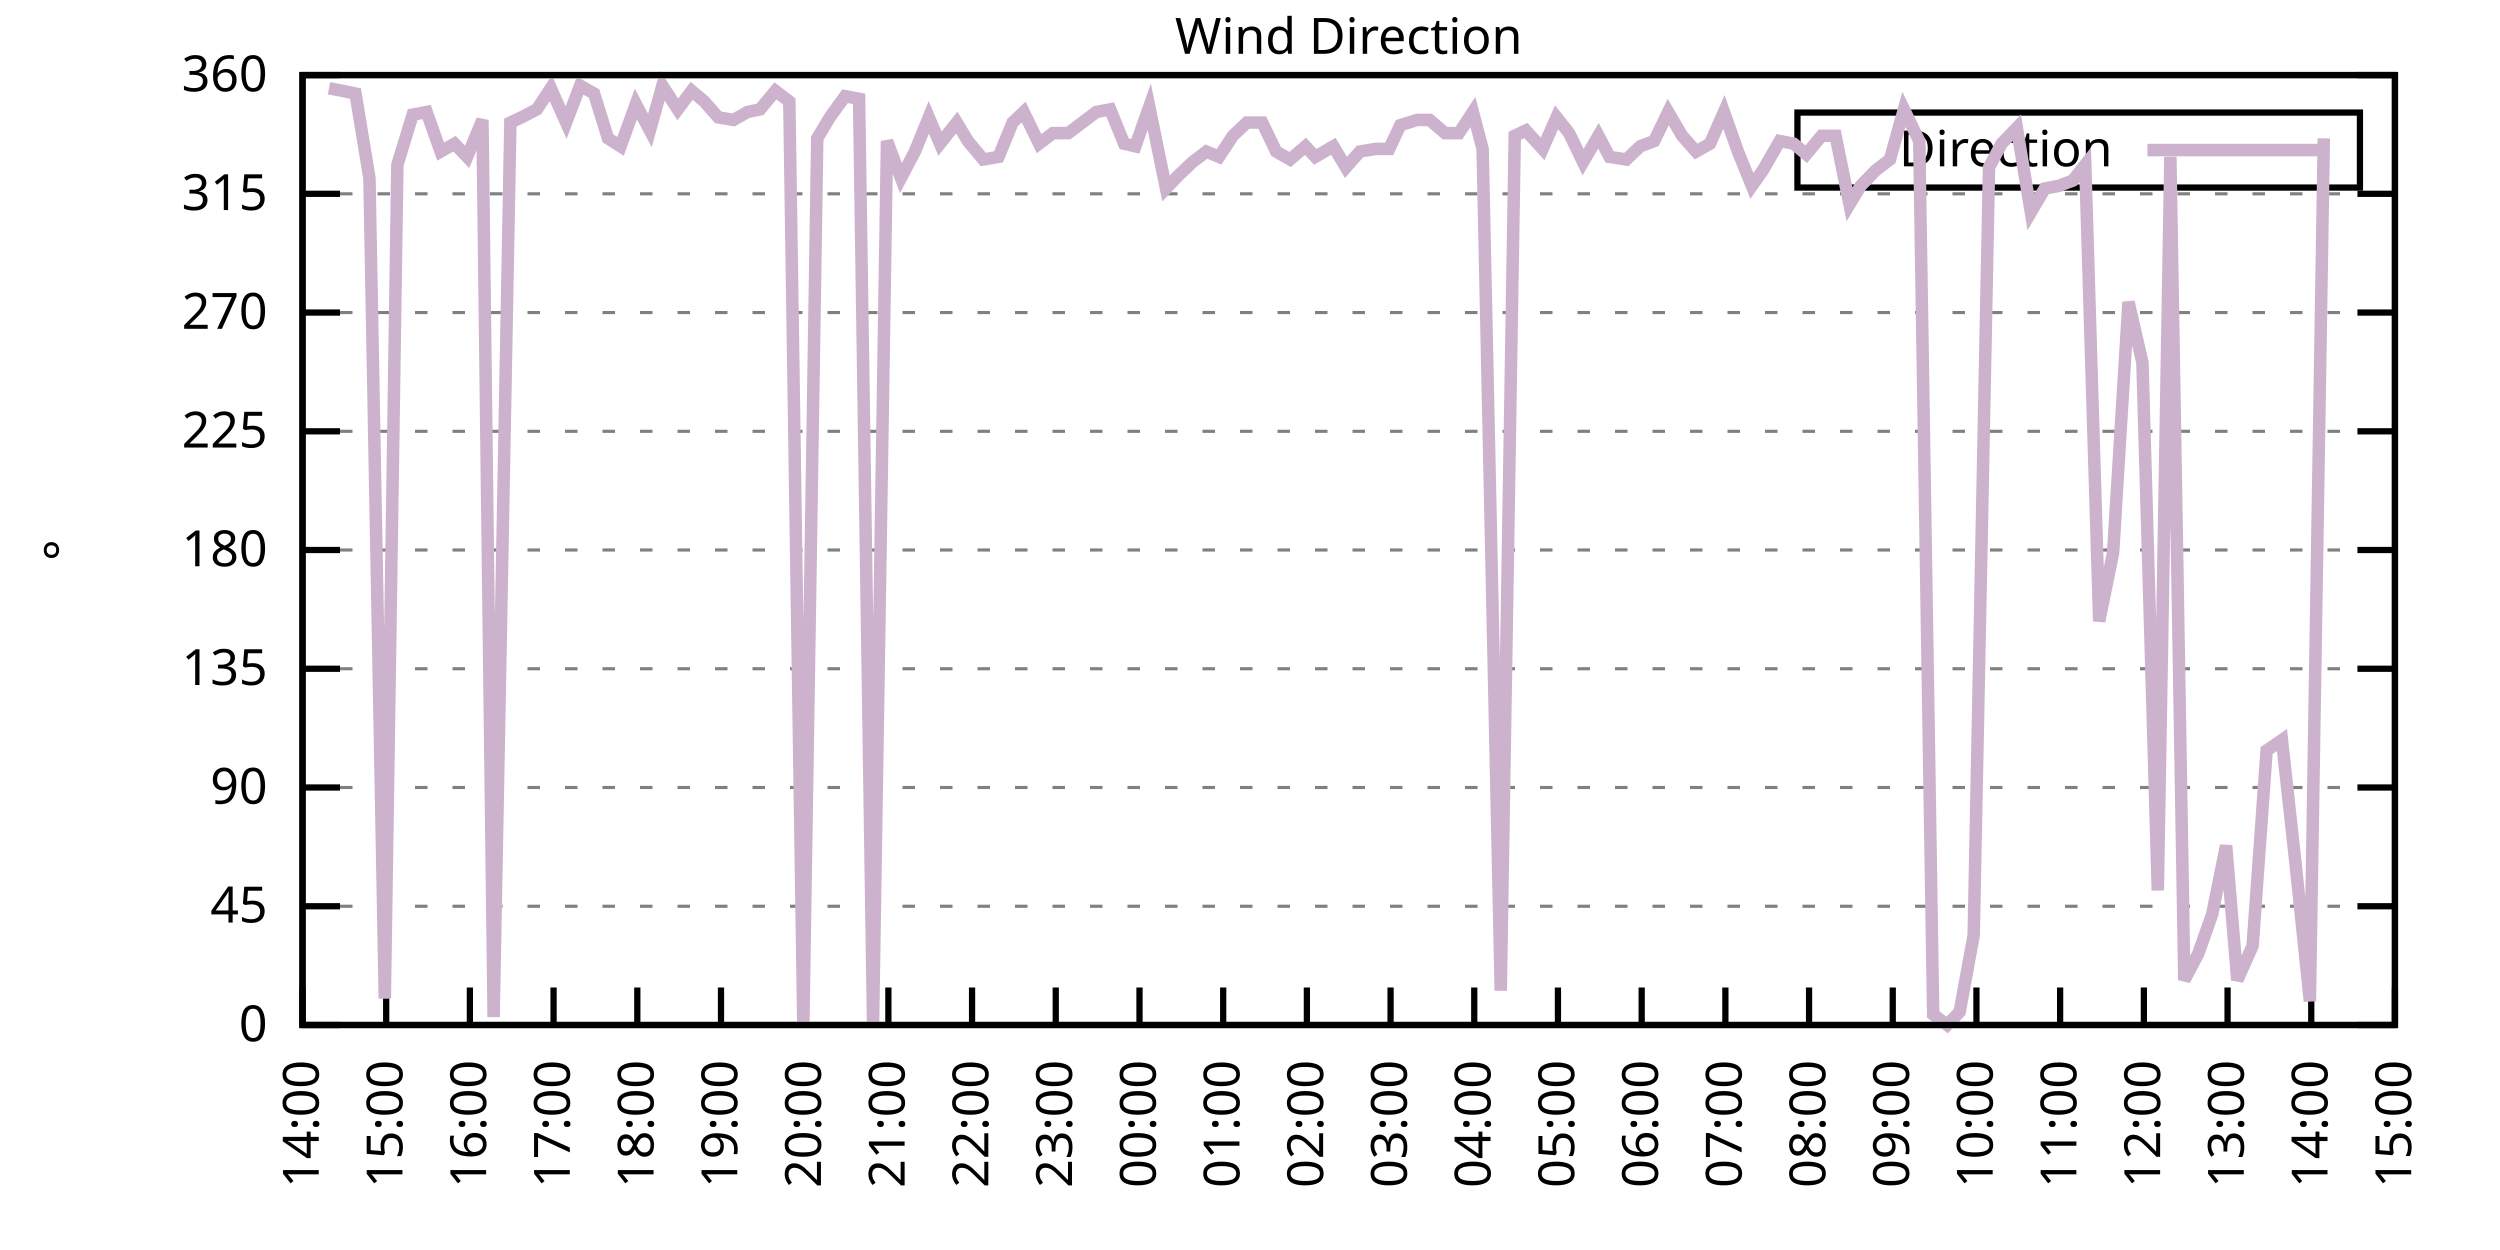
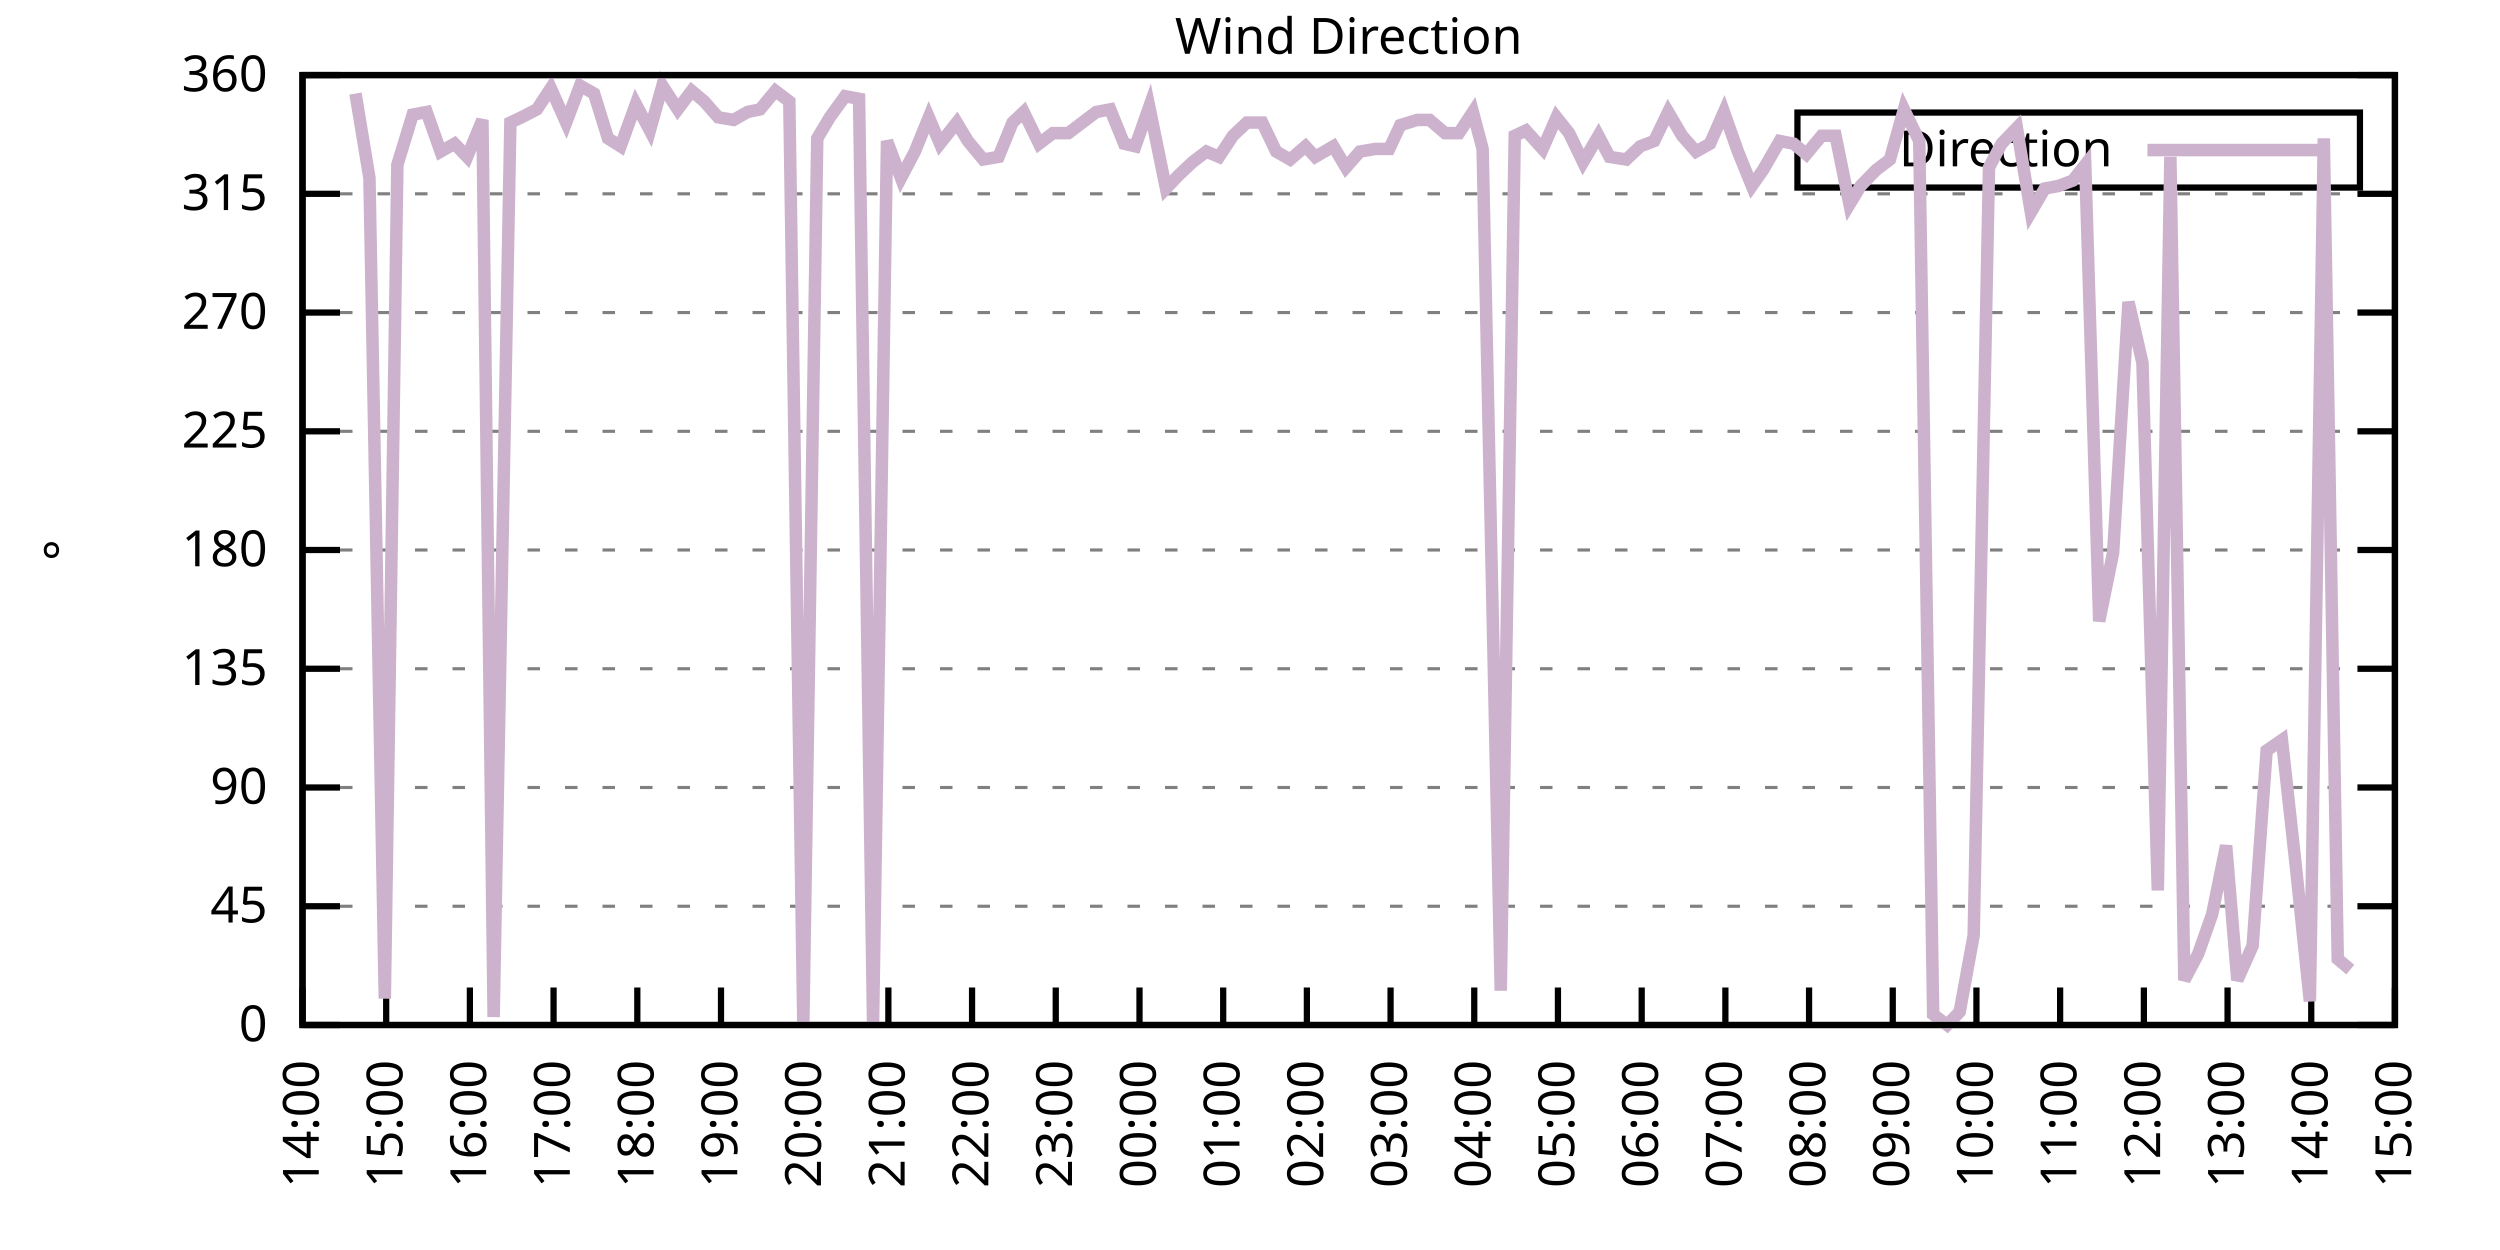
<svg xmlns="http://www.w3.org/2000/svg" xmlns:xlink="http://www.w3.org/1999/xlink" width="400" height="200" viewBox="0 0 400 200">
  <g id="gnuplot_canvas">
    <rect x="0" y="0" width="400" height="200" fill="none" />
    <defs>
      <circle id="gpDot" r="0.5" stroke-width="0.5" stroke="currentColor" />
      <path id="gpPt0" stroke-width="0.333" stroke="currentColor" d="M-1,0 h2 M0,-1 v2" />
      <path id="gpPt1" stroke-width="0.333" stroke="currentColor" d="M-1,-1 L1,1 M1,-1 L-1,1" />
      <path id="gpPt2" stroke-width="0.333" stroke="currentColor" d="M-1,0 L1,0 M0,-1 L0,1 M-1,-1 L1,1 M-1,1 L1,-1" />
      <rect id="gpPt3" stroke-width="0.333" stroke="currentColor" x="-1" y="-1" width="2" height="2" />
      <rect id="gpPt4" stroke-width="0.333" stroke="currentColor" fill="currentColor" x="-1" y="-1" width="2" height="2" />
      <circle id="gpPt5" stroke-width="0.333" stroke="currentColor" cx="0" cy="0" r="1" />
      <use xlink:href="#gpPt5" id="gpPt6" fill="currentColor" stroke="none" />
      <path id="gpPt7" stroke-width="0.333" stroke="currentColor" d="M0,-1.33 L-1.33,0.67 L1.33,0.67 z" />
      <use xlink:href="#gpPt7" id="gpPt8" fill="currentColor" stroke="none" />
      <use xlink:href="#gpPt7" id="gpPt9" stroke="currentColor" transform="rotate(180)" />
      <use xlink:href="#gpPt9" id="gpPt10" fill="currentColor" stroke="none" />
      <use xlink:href="#gpPt3" id="gpPt11" stroke="currentColor" transform="rotate(45)" />
      <use xlink:href="#gpPt11" id="gpPt12" fill="currentColor" stroke="none" />
      <path id="gpPt13" stroke-width="0.333" stroke="currentColor" d="M0,1.330 L1.265,0.411 L0.782,-1.067 L-0.782,-1.076 L-1.265,0.411 z" />
      <use xlink:href="#gpPt13" id="gpPt14" fill="currentColor" stroke="none" />
      <filter id="textbox" filterUnits="objectBoundingBox" x="0" y="0" height="1" width="1">
        <feFlood flood-color="white" flood-opacity="1" result="bgnd" />
        <feComposite in="SourceGraphic" in2="bgnd" operator="atop" />
      </filter>
      <filter id="greybox" filterUnits="objectBoundingBox" x="0" y="0" height="1" width="1">
        <feFlood flood-color="lightgrey" flood-opacity="1" result="grey" />
        <feComposite in="SourceGraphic" in2="grey" operator="atop" />
      </filter>
    </defs>
    <g fill="none" color="white" stroke="currentColor" stroke-width="1.00" stroke-linecap="butt" stroke-linejoin="miter">
</g>
    <g fill="none" color="black" stroke="currentColor" stroke-width="1.00" stroke-linecap="butt" stroke-linejoin="miter">
      <g stroke="none" shape-rendering="crispEdges">
        <polygon fill="rgb(255, 255, 255)" points="48.40,164.00 383.18,164.00 383.18,12.02 48.40,12.02 " />
      </g>
    </g>
    <g fill="none" color="black" stroke="currentColor" stroke-width="1.00" stroke-linecap="butt" stroke-linejoin="miter">
</g>
    <g fill="none" color="black" stroke="black" stroke-width="0.50" stroke-linecap="butt" stroke-linejoin="miter">
</g>
    <g fill="none" color="gray" stroke="currentColor" stroke-width="0.50" stroke-linecap="butt" stroke-linejoin="miter">
      <path stroke="gray" stroke-dasharray="2,4" class="gridline" d="M48.40,164.00 L383.19,164.00  " />
    </g>
    <g fill="none" color="gray" stroke="gray" stroke-width="1.00" stroke-linecap="butt" stroke-linejoin="miter">
</g>
    <g fill="none" color="black" stroke="currentColor" stroke-width="1.00" stroke-linecap="butt" stroke-linejoin="miter">
      <path stroke="black" d="M48.40,164.00 L54.40,164.00 M383.19,164.00 L377.19,164.00  " />
      <g transform="translate(42.80,166.60)" stroke="none" fill="black" font-family="Sans" font-size="8.00" text-anchor="end">
        <text>
          <tspan font-family="Sans"> 0</tspan>
        </text>
      </g>
    </g>
    <g fill="none" color="black" stroke="currentColor" stroke-width="1.00" stroke-linecap="butt" stroke-linejoin="miter">
</g>
    <g fill="none" color="black" stroke="black" stroke-width="0.50" stroke-linecap="butt" stroke-linejoin="miter">
</g>
    <g fill="none" color="gray" stroke="currentColor" stroke-width="0.50" stroke-linecap="butt" stroke-linejoin="miter">
      <path stroke="gray" stroke-dasharray="2,4" class="gridline" d="M48.40,145.00 L383.19,145.00  " />
    </g>
    <g fill="none" color="gray" stroke="gray" stroke-width="1.00" stroke-linecap="butt" stroke-linejoin="miter">
</g>
    <g fill="none" color="black" stroke="currentColor" stroke-width="1.00" stroke-linecap="butt" stroke-linejoin="miter">
      <path stroke="black" d="M48.40,145.00 L54.40,145.00 M383.19,145.00 L377.19,145.00  " />
      <g transform="translate(42.80,147.60)" stroke="none" fill="black" font-family="Sans" font-size="8.00" text-anchor="end">
        <text>
          <tspan font-family="Sans"> 45</tspan>
        </text>
      </g>
    </g>
    <g fill="none" color="black" stroke="currentColor" stroke-width="1.00" stroke-linecap="butt" stroke-linejoin="miter">
</g>
    <g fill="none" color="black" stroke="black" stroke-width="0.50" stroke-linecap="butt" stroke-linejoin="miter">
</g>
    <g fill="none" color="gray" stroke="currentColor" stroke-width="0.50" stroke-linecap="butt" stroke-linejoin="miter">
      <path stroke="gray" stroke-dasharray="2,4" class="gridline" d="M48.40,126.00 L383.19,126.00  " />
    </g>
    <g fill="none" color="gray" stroke="gray" stroke-width="1.00" stroke-linecap="butt" stroke-linejoin="miter">
</g>
    <g fill="none" color="black" stroke="currentColor" stroke-width="1.00" stroke-linecap="butt" stroke-linejoin="miter">
      <path stroke="black" d="M48.40,126.00 L54.40,126.00 M383.19,126.00 L377.19,126.00  " />
      <g transform="translate(42.80,128.60)" stroke="none" fill="black" font-family="Sans" font-size="8.00" text-anchor="end">
        <text>
          <tspan font-family="Sans"> 90</tspan>
        </text>
      </g>
    </g>
    <g fill="none" color="black" stroke="currentColor" stroke-width="1.00" stroke-linecap="butt" stroke-linejoin="miter">
</g>
    <g fill="none" color="black" stroke="black" stroke-width="0.50" stroke-linecap="butt" stroke-linejoin="miter">
</g>
    <g fill="none" color="gray" stroke="currentColor" stroke-width="0.50" stroke-linecap="butt" stroke-linejoin="miter">
      <path stroke="gray" stroke-dasharray="2,4" class="gridline" d="M48.40,107.00 L383.19,107.00  " />
    </g>
    <g fill="none" color="gray" stroke="gray" stroke-width="1.00" stroke-linecap="butt" stroke-linejoin="miter">
</g>
    <g fill="none" color="black" stroke="currentColor" stroke-width="1.00" stroke-linecap="butt" stroke-linejoin="miter">
      <path stroke="black" d="M48.40,107.00 L54.40,107.00 M383.19,107.00 L377.19,107.00  " />
      <g transform="translate(42.80,109.60)" stroke="none" fill="black" font-family="Sans" font-size="8.00" text-anchor="end">
        <text>
          <tspan font-family="Sans"> 135</tspan>
        </text>
      </g>
    </g>
    <g fill="none" color="black" stroke="currentColor" stroke-width="1.00" stroke-linecap="butt" stroke-linejoin="miter">
</g>
    <g fill="none" color="black" stroke="black" stroke-width="0.50" stroke-linecap="butt" stroke-linejoin="miter">
</g>
    <g fill="none" color="gray" stroke="currentColor" stroke-width="0.50" stroke-linecap="butt" stroke-linejoin="miter">
      <path stroke="gray" stroke-dasharray="2,4" class="gridline" d="M48.40,88.00 L383.19,88.00  " />
    </g>
    <g fill="none" color="gray" stroke="gray" stroke-width="1.00" stroke-linecap="butt" stroke-linejoin="miter">
</g>
    <g fill="none" color="black" stroke="currentColor" stroke-width="1.00" stroke-linecap="butt" stroke-linejoin="miter">
      <path stroke="black" d="M48.40,88.00 L54.40,88.00 M383.19,88.00 L377.19,88.00  " />
      <g transform="translate(42.80,90.60)" stroke="none" fill="black" font-family="Sans" font-size="8.00" text-anchor="end">
        <text>
          <tspan font-family="Sans"> 180</tspan>
        </text>
      </g>
    </g>
    <g fill="none" color="black" stroke="currentColor" stroke-width="1.00" stroke-linecap="butt" stroke-linejoin="miter">
</g>
    <g fill="none" color="black" stroke="black" stroke-width="0.50" stroke-linecap="butt" stroke-linejoin="miter">
</g>
    <g fill="none" color="gray" stroke="currentColor" stroke-width="0.50" stroke-linecap="butt" stroke-linejoin="miter">
      <path stroke="gray" stroke-dasharray="2,4" class="gridline" d="M48.40,69.01 L383.19,69.01  " />
    </g>
    <g fill="none" color="gray" stroke="gray" stroke-width="1.00" stroke-linecap="butt" stroke-linejoin="miter">
</g>
    <g fill="none" color="black" stroke="currentColor" stroke-width="1.00" stroke-linecap="butt" stroke-linejoin="miter">
      <path stroke="black" d="M48.40,69.01 L54.40,69.01 M383.19,69.01 L377.19,69.01  " />
      <g transform="translate(42.80,71.61)" stroke="none" fill="black" font-family="Sans" font-size="8.00" text-anchor="end">
        <text>
          <tspan font-family="Sans"> 225</tspan>
        </text>
      </g>
    </g>
    <g fill="none" color="black" stroke="currentColor" stroke-width="1.00" stroke-linecap="butt" stroke-linejoin="miter">
</g>
    <g fill="none" color="black" stroke="black" stroke-width="0.50" stroke-linecap="butt" stroke-linejoin="miter">
</g>
    <g fill="none" color="gray" stroke="currentColor" stroke-width="0.50" stroke-linecap="butt" stroke-linejoin="miter">
      <path stroke="gray" stroke-dasharray="2,4" class="gridline" d="M48.40,50.01 L383.19,50.01  " />
    </g>
    <g fill="none" color="gray" stroke="gray" stroke-width="1.00" stroke-linecap="butt" stroke-linejoin="miter">
</g>
    <g fill="none" color="black" stroke="currentColor" stroke-width="1.00" stroke-linecap="butt" stroke-linejoin="miter">
      <path stroke="black" d="M48.40,50.01 L54.40,50.01 M383.19,50.01 L377.19,50.01  " />
      <g transform="translate(42.80,52.61)" stroke="none" fill="black" font-family="Sans" font-size="8.00" text-anchor="end">
        <text>
          <tspan font-family="Sans"> 270</tspan>
        </text>
      </g>
    </g>
    <g fill="none" color="black" stroke="currentColor" stroke-width="1.00" stroke-linecap="butt" stroke-linejoin="miter">
</g>
    <g fill="none" color="black" stroke="black" stroke-width="0.50" stroke-linecap="butt" stroke-linejoin="miter">
</g>
    <g fill="none" color="gray" stroke="currentColor" stroke-width="0.50" stroke-linecap="butt" stroke-linejoin="miter">
      <path stroke="gray" stroke-dasharray="2,4" class="gridline" d="M48.40,31.01 L383.19,31.01  " />
    </g>
    <g fill="none" color="gray" stroke="gray" stroke-width="1.00" stroke-linecap="butt" stroke-linejoin="miter">
</g>
    <g fill="none" color="black" stroke="currentColor" stroke-width="1.00" stroke-linecap="butt" stroke-linejoin="miter">
      <path stroke="black" d="M48.40,31.01 L54.40,31.01 M383.19,31.01 L377.19,31.01  " />
      <g transform="translate(42.80,33.61)" stroke="none" fill="black" font-family="Sans" font-size="8.00" text-anchor="end">
        <text>
          <tspan font-family="Sans"> 315</tspan>
        </text>
      </g>
    </g>
    <g fill="none" color="black" stroke="currentColor" stroke-width="1.00" stroke-linecap="butt" stroke-linejoin="miter">
</g>
    <g fill="none" color="black" stroke="black" stroke-width="0.50" stroke-linecap="butt" stroke-linejoin="miter">
</g>
    <g fill="none" color="gray" stroke="currentColor" stroke-width="0.50" stroke-linecap="butt" stroke-linejoin="miter">
      <path stroke="gray" stroke-dasharray="2,4" class="gridline" d="M48.40,12.01 L383.19,12.01  " />
    </g>
    <g fill="none" color="gray" stroke="gray" stroke-width="1.00" stroke-linecap="butt" stroke-linejoin="miter">
</g>
    <g fill="none" color="black" stroke="currentColor" stroke-width="1.00" stroke-linecap="butt" stroke-linejoin="miter">
      <path stroke="black" d="M48.40,12.01 L54.40,12.01 M383.19,12.01 L377.19,12.01  " />
      <g transform="translate(42.80,14.61)" stroke="none" fill="black" font-family="Sans" font-size="8.00" text-anchor="end">
        <text>
          <tspan font-family="Sans"> 360</tspan>
        </text>
      </g>
    </g>
    <g fill="none" color="black" stroke="currentColor" stroke-width="1.00" stroke-linecap="butt" stroke-linejoin="miter">
      <path stroke="black" d="M48.40,164.00 L48.40,158.00  " />
      <g transform="translate(51.00,169.60) rotate(270.00)" stroke="none" fill="black" font-family="Sans" font-size="8.00" text-anchor="end">
        <text>
          <tspan font-family="Sans">14:00</tspan>
        </text>
      </g>
    </g>
    <g fill="none" color="black" stroke="currentColor" stroke-width="1.00" stroke-linecap="butt" stroke-linejoin="miter">
      <path stroke="black" d="M61.79,164.00 L61.79,158.00  " />
      <g transform="translate(64.39,169.60) rotate(270.00)" stroke="none" fill="black" font-family="Sans" font-size="8.00" text-anchor="end">
        <text>
          <tspan font-family="Sans">15:00</tspan>
        </text>
      </g>
    </g>
    <g fill="none" color="black" stroke="currentColor" stroke-width="1.00" stroke-linecap="butt" stroke-linejoin="miter">
      <path stroke="black" d="M75.18,164.00 L75.18,158.00  " />
      <g transform="translate(77.78,169.60) rotate(270.00)" stroke="none" fill="black" font-family="Sans" font-size="8.00" text-anchor="end">
        <text>
          <tspan font-family="Sans">16:00</tspan>
        </text>
      </g>
    </g>
    <g fill="none" color="black" stroke="currentColor" stroke-width="1.00" stroke-linecap="butt" stroke-linejoin="miter">
      <path stroke="black" d="M88.57,164.00 L88.57,158.00  " />
      <g transform="translate(91.17,169.60) rotate(270.00)" stroke="none" fill="black" font-family="Sans" font-size="8.00" text-anchor="end">
        <text>
          <tspan font-family="Sans">17:00</tspan>
        </text>
      </g>
    </g>
    <g fill="none" color="black" stroke="currentColor" stroke-width="1.00" stroke-linecap="butt" stroke-linejoin="miter">
      <path stroke="black" d="M101.97,164.00 L101.97,158.00  " />
      <g transform="translate(104.57,169.60) rotate(270.00)" stroke="none" fill="black" font-family="Sans" font-size="8.00" text-anchor="end">
        <text>
          <tspan font-family="Sans">18:00</tspan>
        </text>
      </g>
    </g>
    <g fill="none" color="black" stroke="currentColor" stroke-width="1.00" stroke-linecap="butt" stroke-linejoin="miter">
      <path stroke="black" d="M115.36,164.00 L115.36,158.00  " />
      <g transform="translate(117.96,169.60) rotate(270.00)" stroke="none" fill="black" font-family="Sans" font-size="8.00" text-anchor="end">
        <text>
          <tspan font-family="Sans">19:00</tspan>
        </text>
      </g>
    </g>
    <g fill="none" color="black" stroke="currentColor" stroke-width="1.00" stroke-linecap="butt" stroke-linejoin="miter">
      <path stroke="black" d="M128.75,164.00 L128.75,158.00  " />
      <g transform="translate(131.35,169.60) rotate(270.00)" stroke="none" fill="black" font-family="Sans" font-size="8.00" text-anchor="end">
        <text>
          <tspan font-family="Sans">20:00</tspan>
        </text>
      </g>
    </g>
    <g fill="none" color="black" stroke="currentColor" stroke-width="1.00" stroke-linecap="butt" stroke-linejoin="miter">
      <path stroke="black" d="M142.14,164.00 L142.14,158.00  " />
      <g transform="translate(144.74,169.60) rotate(270.00)" stroke="none" fill="black" font-family="Sans" font-size="8.00" text-anchor="end">
        <text>
          <tspan font-family="Sans">21:00</tspan>
        </text>
      </g>
    </g>
    <g fill="none" color="black" stroke="currentColor" stroke-width="1.00" stroke-linecap="butt" stroke-linejoin="miter">
      <path stroke="black" d="M155.53,164.00 L155.53,158.00  " />
      <g transform="translate(158.13,169.60) rotate(270.00)" stroke="none" fill="black" font-family="Sans" font-size="8.00" text-anchor="end">
        <text>
          <tspan font-family="Sans">22:00</tspan>
        </text>
      </g>
    </g>
    <g fill="none" color="black" stroke="currentColor" stroke-width="1.00" stroke-linecap="butt" stroke-linejoin="miter">
      <path stroke="black" d="M168.92,164.00 L168.92,158.00  " />
      <g transform="translate(171.52,169.60) rotate(270.00)" stroke="none" fill="black" font-family="Sans" font-size="8.00" text-anchor="end">
        <text>
          <tspan font-family="Sans">23:00</tspan>
        </text>
      </g>
    </g>
    <g fill="none" color="black" stroke="currentColor" stroke-width="1.00" stroke-linecap="butt" stroke-linejoin="miter">
      <path stroke="black" d="M182.32,164.00 L182.32,158.00  " />
      <g transform="translate(184.92,169.60) rotate(270.00)" stroke="none" fill="black" font-family="Sans" font-size="8.00" text-anchor="end">
        <text>
          <tspan font-family="Sans">00:00</tspan>
        </text>
      </g>
    </g>
    <g fill="none" color="black" stroke="currentColor" stroke-width="1.00" stroke-linecap="butt" stroke-linejoin="miter">
      <path stroke="black" d="M195.71,164.00 L195.71,158.00  " />
      <g transform="translate(198.31,169.60) rotate(270.00)" stroke="none" fill="black" font-family="Sans" font-size="8.00" text-anchor="end">
        <text>
          <tspan font-family="Sans">01:00</tspan>
        </text>
      </g>
    </g>
    <g fill="none" color="black" stroke="currentColor" stroke-width="1.00" stroke-linecap="butt" stroke-linejoin="miter">
      <path stroke="black" d="M209.10,164.00 L209.10,158.00  " />
      <g transform="translate(211.70,169.60) rotate(270.00)" stroke="none" fill="black" font-family="Sans" font-size="8.00" text-anchor="end">
        <text>
          <tspan font-family="Sans">02:00</tspan>
        </text>
      </g>
    </g>
    <g fill="none" color="black" stroke="currentColor" stroke-width="1.00" stroke-linecap="butt" stroke-linejoin="miter">
      <path stroke="black" d="M222.49,164.00 L222.49,158.00  " />
      <g transform="translate(225.09,169.60) rotate(270.00)" stroke="none" fill="black" font-family="Sans" font-size="8.00" text-anchor="end">
        <text>
          <tspan font-family="Sans">03:00</tspan>
        </text>
      </g>
    </g>
    <g fill="none" color="black" stroke="currentColor" stroke-width="1.00" stroke-linecap="butt" stroke-linejoin="miter">
      <path stroke="black" d="M235.88,164.00 L235.88,158.00  " />
      <g transform="translate(238.48,169.60) rotate(270.00)" stroke="none" fill="black" font-family="Sans" font-size="8.00" text-anchor="end">
        <text>
          <tspan font-family="Sans">04:00</tspan>
        </text>
      </g>
    </g>
    <g fill="none" color="black" stroke="currentColor" stroke-width="1.00" stroke-linecap="butt" stroke-linejoin="miter">
      <path stroke="black" d="M249.27,164.00 L249.27,158.00  " />
      <g transform="translate(251.87,169.60) rotate(270.00)" stroke="none" fill="black" font-family="Sans" font-size="8.00" text-anchor="end">
        <text>
          <tspan font-family="Sans">05:00</tspan>
        </text>
      </g>
    </g>
    <g fill="none" color="black" stroke="currentColor" stroke-width="1.00" stroke-linecap="butt" stroke-linejoin="miter">
      <path stroke="black" d="M262.67,164.00 L262.67,158.00  " />
      <g transform="translate(265.27,169.60) rotate(270.00)" stroke="none" fill="black" font-family="Sans" font-size="8.00" text-anchor="end">
        <text>
          <tspan font-family="Sans">06:00</tspan>
        </text>
      </g>
    </g>
    <g fill="none" color="black" stroke="currentColor" stroke-width="1.00" stroke-linecap="butt" stroke-linejoin="miter">
      <path stroke="black" d="M276.06,164.00 L276.06,158.00  " />
      <g transform="translate(278.66,169.60) rotate(270.00)" stroke="none" fill="black" font-family="Sans" font-size="8.00" text-anchor="end">
        <text>
          <tspan font-family="Sans">07:00</tspan>
        </text>
      </g>
    </g>
    <g fill="none" color="black" stroke="currentColor" stroke-width="1.00" stroke-linecap="butt" stroke-linejoin="miter">
      <path stroke="black" d="M289.45,164.00 L289.45,158.00  " />
      <g transform="translate(292.05,169.60) rotate(270.00)" stroke="none" fill="black" font-family="Sans" font-size="8.00" text-anchor="end">
        <text>
          <tspan font-family="Sans">08:00</tspan>
        </text>
      </g>
    </g>
    <g fill="none" color="black" stroke="currentColor" stroke-width="1.00" stroke-linecap="butt" stroke-linejoin="miter">
      <path stroke="black" d="M302.84,164.00 L302.84,158.00  " />
      <g transform="translate(305.44,169.60) rotate(270.00)" stroke="none" fill="black" font-family="Sans" font-size="8.00" text-anchor="end">
        <text>
          <tspan font-family="Sans">09:00</tspan>
        </text>
      </g>
    </g>
    <g fill="none" color="black" stroke="currentColor" stroke-width="1.00" stroke-linecap="butt" stroke-linejoin="miter">
      <path stroke="black" d="M316.23,164.00 L316.23,158.00  " />
      <g transform="translate(318.83,169.60) rotate(270.00)" stroke="none" fill="black" font-family="Sans" font-size="8.00" text-anchor="end">
        <text>
          <tspan font-family="Sans">10:00</tspan>
        </text>
      </g>
    </g>
    <g fill="none" color="black" stroke="currentColor" stroke-width="1.00" stroke-linecap="butt" stroke-linejoin="miter">
      <path stroke="black" d="M329.62,164.00 L329.62,158.00  " />
      <g transform="translate(332.22,169.60) rotate(270.00)" stroke="none" fill="black" font-family="Sans" font-size="8.00" text-anchor="end">
        <text>
          <tspan font-family="Sans">11:00</tspan>
        </text>
      </g>
    </g>
    <g fill="none" color="black" stroke="currentColor" stroke-width="1.00" stroke-linecap="butt" stroke-linejoin="miter">
      <path stroke="black" d="M343.02,164.00 L343.02,158.00  " />
      <g transform="translate(345.62,169.60) rotate(270.00)" stroke="none" fill="black" font-family="Sans" font-size="8.00" text-anchor="end">
        <text>
          <tspan font-family="Sans">12:00</tspan>
        </text>
      </g>
    </g>
    <g fill="none" color="black" stroke="currentColor" stroke-width="1.00" stroke-linecap="butt" stroke-linejoin="miter">
      <path stroke="black" d="M356.41,164.00 L356.41,158.00  " />
      <g transform="translate(359.01,169.60) rotate(270.00)" stroke="none" fill="black" font-family="Sans" font-size="8.00" text-anchor="end">
        <text>
          <tspan font-family="Sans">13:00</tspan>
        </text>
      </g>
    </g>
    <g fill="none" color="black" stroke="currentColor" stroke-width="1.00" stroke-linecap="butt" stroke-linejoin="miter">
      <path stroke="black" d="M369.80,164.00 L369.80,158.00  " />
      <g transform="translate(372.40,169.60) rotate(270.00)" stroke="none" fill="black" font-family="Sans" font-size="8.00" text-anchor="end">
        <text>
          <tspan font-family="Sans">14:00</tspan>
        </text>
      </g>
    </g>
    <g fill="none" color="black" stroke="currentColor" stroke-width="1.00" stroke-linecap="butt" stroke-linejoin="miter">
      <path stroke="black" d="M383.19,164.00 L383.19,158.00  " />
      <g transform="translate(385.79,169.60) rotate(270.00)" stroke="none" fill="black" font-family="Sans" font-size="8.00" text-anchor="end">
        <text>
          <tspan font-family="Sans">15:00</tspan>
        </text>
      </g>
    </g>
    <g fill="none" color="black" stroke="currentColor" stroke-width="1.00" stroke-linecap="butt" stroke-linejoin="miter">
</g>
    <g fill="none" color="black" stroke="currentColor" stroke-width="1.00" stroke-linecap="butt" stroke-linejoin="miter">
      <path stroke="black" d="M48.40,12.01 L48.40,164.00 L383.19,164.00 L383.19,12.01 L48.40,12.01 Z  " />
    </g>
    <g fill="none" color="black" stroke="currentColor" stroke-width="1.00" stroke-linecap="butt" stroke-linejoin="miter">
</g>
    <g fill="none" color="black" stroke="currentColor" stroke-width="1.00" stroke-linecap="butt" stroke-linejoin="miter">
      <path stroke="black" d="M287.59,30.01 L287.59,18.01 L377.59,18.01 L377.59,30.01 L287.59,30.01 Z  " />
    </g>
    <g id="Wind_direction_plot_1">
      <g fill="none" color="white" stroke="black" stroke-width="2.00" stroke-linecap="butt" stroke-linejoin="miter">
</g>
      <g fill="none" color="black" stroke="currentColor" stroke-width="2.00" stroke-linecap="butt" stroke-linejoin="miter">
        <g transform="translate(337.99,26.61)" stroke="none" fill="black" font-family="Sans" font-size="8.00" text-anchor="end">
          <text>
            <tspan font-family="Sans">Direction</tspan>
          </text>
        </g>
      </g>
      <g fill="none" color="black" stroke="currentColor" stroke-width="2.00" stroke-linecap="butt" stroke-linejoin="miter">
-         <path stroke="rgb(204, 178, 204)" d="M343.59,24.01 L371.99,24.01 M52.64,14.12 L54.87,14.54 L56.88,14.97 L59.11,28.48 L61.57,159.78 L63.58,26.36   L66.03,18.34 L68.26,17.92 L70.50,24.25 L72.73,22.99 L74.74,25.10 L77.19,19.19 L78.98,162.73 L81.66,19.61   L83.44,18.77 L85.90,17.50 L88.13,14.12 L90.58,19.61 L92.82,13.70 L95.05,14.97 L97.28,22.14 L99.29,23.41   L101.74,16.65 L103.98,20.88 L105.98,13.70 L108.44,17.50 L110.67,14.54 L112.68,16.23 L114.91,18.77 L117.37,19.19   L119.60,17.92 L121.61,17.50 L124.06,14.54 L126.29,16.23 L128.53,164.00 L130.76,22.14 L132.77,18.77 L135.22,15.39   L137.45,15.81 L139.69,163.58 L141.92,22.56 L144.15,28.48 L146.38,24.25 L148.61,18.77 L150.40,22.99 L153.08,19.61   L154.86,22.56 L157.32,25.52 L159.77,25.10 L162.01,19.61 L163.79,17.92 L166.25,22.99 L168.48,21.30 L170.93,21.30   L175.40,17.92 L177.63,17.50 L179.86,22.99 L181.65,23.41 L183.88,17.08 L186.56,30.16 L188.57,28.05 L190.80,25.94   L193.03,24.25 L195.04,25.10 L197.27,21.72 L199.50,19.61 L201.96,19.61 L204.19,24.25 L206.42,25.52 L208.88,23.41   L210.44,25.10 L213.34,23.41 L215.35,26.79 L217.58,24.25 L220.04,23.83 L222.27,23.83 L224.05,20.03 L226.73,19.19   L228.74,19.19 L231.20,21.30 L233.43,21.30 L235.66,17.92 L237.22,23.83 L240.12,158.51 L242.36,21.72 L244.14,20.88   L246.82,23.83 L249.05,18.77 L251.06,21.30 L253.29,25.94 L255.75,21.72 L257.53,25.10 L260.21,25.52 L262.44,23.41   L264.67,22.56 L266.91,17.92 L269.14,21.72 L271.37,24.25 L273.60,22.99 L275.83,17.92 L278.07,24.25 L280.30,29.74   L282.08,27.21 L284.76,22.56 L286.99,22.99 L289.00,24.68 L291.46,21.72 L293.69,21.72 L295.92,32.70 L297.71,29.74   L300.16,27.21 L302.39,25.52 L304.63,17.50 L307.08,22.56 L309.31,162.31 L311.54,164.00 L313.55,161.89 L315.79,149.65   L318.24,26.79 L320.25,22.99 L322.70,20.45 L324.94,33.96 L327.17,30.16 L329.40,29.74 L331.63,28.90 L333.64,26.36   L335.87,99.40 L338.10,88.43 L340.56,48.32 L342.79,58.03 L345.25,142.47 L347.26,25.10 L349.49,156.82 L351.72,152.60   L353.95,146.27 L356.18,135.29 L357.97,156.82 L360.42,151.33 L362.66,120.09 L365.11,118.40 L367.34,138.67 L369.58,160.20   L371.81,22.14  " />
+         <path stroke="rgb(204, 178, 204)" d="M343.59,24.01 L371.99,24.01 M56.88,14.97 L59.11,28.48 L61.57,159.78 L63.58,26.36 L66.03,18.34 L68.26,17.92   L70.50,24.25 L72.73,22.99 L74.74,25.10 L77.19,19.19 L78.98,162.73 L81.66,19.61 L83.44,18.77 L85.90,17.50   L88.13,14.12 L90.58,19.61 L92.82,13.70 L95.05,14.97 L97.28,22.14 L99.29,23.41 L101.74,16.65 L103.98,20.88   L105.98,13.70 L108.44,17.50 L110.67,14.54 L112.68,16.23 L114.91,18.77 L117.37,19.19 L119.60,17.92 L121.61,17.50   L124.06,14.54 L126.29,16.23 L128.53,164.00 L130.76,22.14 L132.77,18.77 L135.22,15.39 L137.45,15.81 L139.69,163.58   L141.92,22.56 L144.15,28.48 L146.38,24.25 L148.61,18.77 L150.40,22.99 L153.08,19.61 L154.86,22.56 L157.32,25.52   L159.77,25.10 L162.01,19.61 L163.79,17.92 L166.25,22.99 L168.48,21.30 L170.93,21.30 L175.40,17.92 L177.63,17.50   L179.86,22.99 L181.65,23.41 L183.88,17.08 L186.56,30.16 L188.57,28.05 L190.80,25.94 L193.03,24.25 L195.04,25.10   L197.27,21.72 L199.50,19.61 L201.96,19.61 L204.19,24.25 L206.42,25.52 L208.88,23.41 L210.44,25.10 L213.34,23.41   L215.35,26.79 L217.58,24.25 L220.04,23.83 L222.27,23.83 L224.05,20.03 L226.73,19.19 L228.74,19.19 L231.20,21.30   L233.43,21.30 L235.66,17.92 L237.22,23.83 L240.12,158.51 L242.36,21.72 L244.14,20.88 L246.82,23.83 L249.05,18.77   L251.06,21.30 L253.29,25.94 L255.75,21.72 L257.53,25.10 L260.21,25.52 L262.44,23.41 L264.67,22.56 L266.91,17.92   L269.14,21.72 L271.37,24.25 L273.60,22.99 L275.83,17.92 L278.07,24.25 L280.30,29.74 L282.08,27.21 L284.76,22.56   L286.99,22.99 L289.00,24.68 L291.46,21.72 L293.69,21.72 L295.92,32.70 L297.71,29.74 L300.16,27.21 L302.39,25.52   L304.63,17.50 L307.08,22.56 L309.31,162.31 L311.54,164.00 L313.55,161.89 L315.79,149.65 L318.24,26.79 L320.25,22.99   L322.70,20.45 L324.94,33.96 L327.17,30.16 L329.40,29.74 L331.63,28.90 L333.64,26.36 L335.87,99.40 L338.10,88.43   L340.56,48.32 L342.79,58.03 L345.25,142.47 L347.26,25.10 L349.49,156.82 L351.72,152.60 L353.95,146.27 L356.18,135.29   L357.97,156.82 L360.42,151.33 L362.66,120.09 L365.11,118.40 L367.34,138.67 L369.58,160.20 L371.81,22.14 L374.04,153.45   L376.05,155.13  " />
      </g>
    </g>
    <g fill="none" color="black" stroke="currentColor" stroke-width="2.00" stroke-linecap="butt" stroke-linejoin="miter">
</g>
    <g fill="none" color="black" stroke="black" stroke-width="1.00" stroke-linecap="butt" stroke-linejoin="miter">
</g>
    <g fill="none" color="black" stroke="currentColor" stroke-width="1.00" stroke-linecap="butt" stroke-linejoin="miter">
      <path stroke="black" d="M48.40,12.01 L48.40,164.00 L383.19,164.00 L383.19,12.01 L48.40,12.01 Z  " />
      <g transform="translate(12.80,88.01) rotate(270.00)" stroke="none" fill="black" font-family="Sans" font-size="8.00" text-anchor="middle">
        <text>
          <tspan font-family="Sans">°</tspan>
        </text>
      </g>
    </g>
    <g fill="none" color="black" stroke="currentColor" stroke-width="1.00" stroke-linecap="butt" stroke-linejoin="miter">
</g>
    <g fill="none" color="black" stroke="currentColor" stroke-width="1.00" stroke-linecap="butt" stroke-linejoin="miter">
      <g transform="translate(215.79,8.61)" stroke="none" fill="black" font-family="Sans" font-size="8.00" text-anchor="middle">
        <text>
          <tspan font-family="Sans">Wind Direction</tspan>
        </text>
      </g>
    </g>
    <g fill="none" color="black" stroke="currentColor" stroke-width="1.00" stroke-linecap="butt" stroke-linejoin="miter">
</g>
  </g>
</svg>
